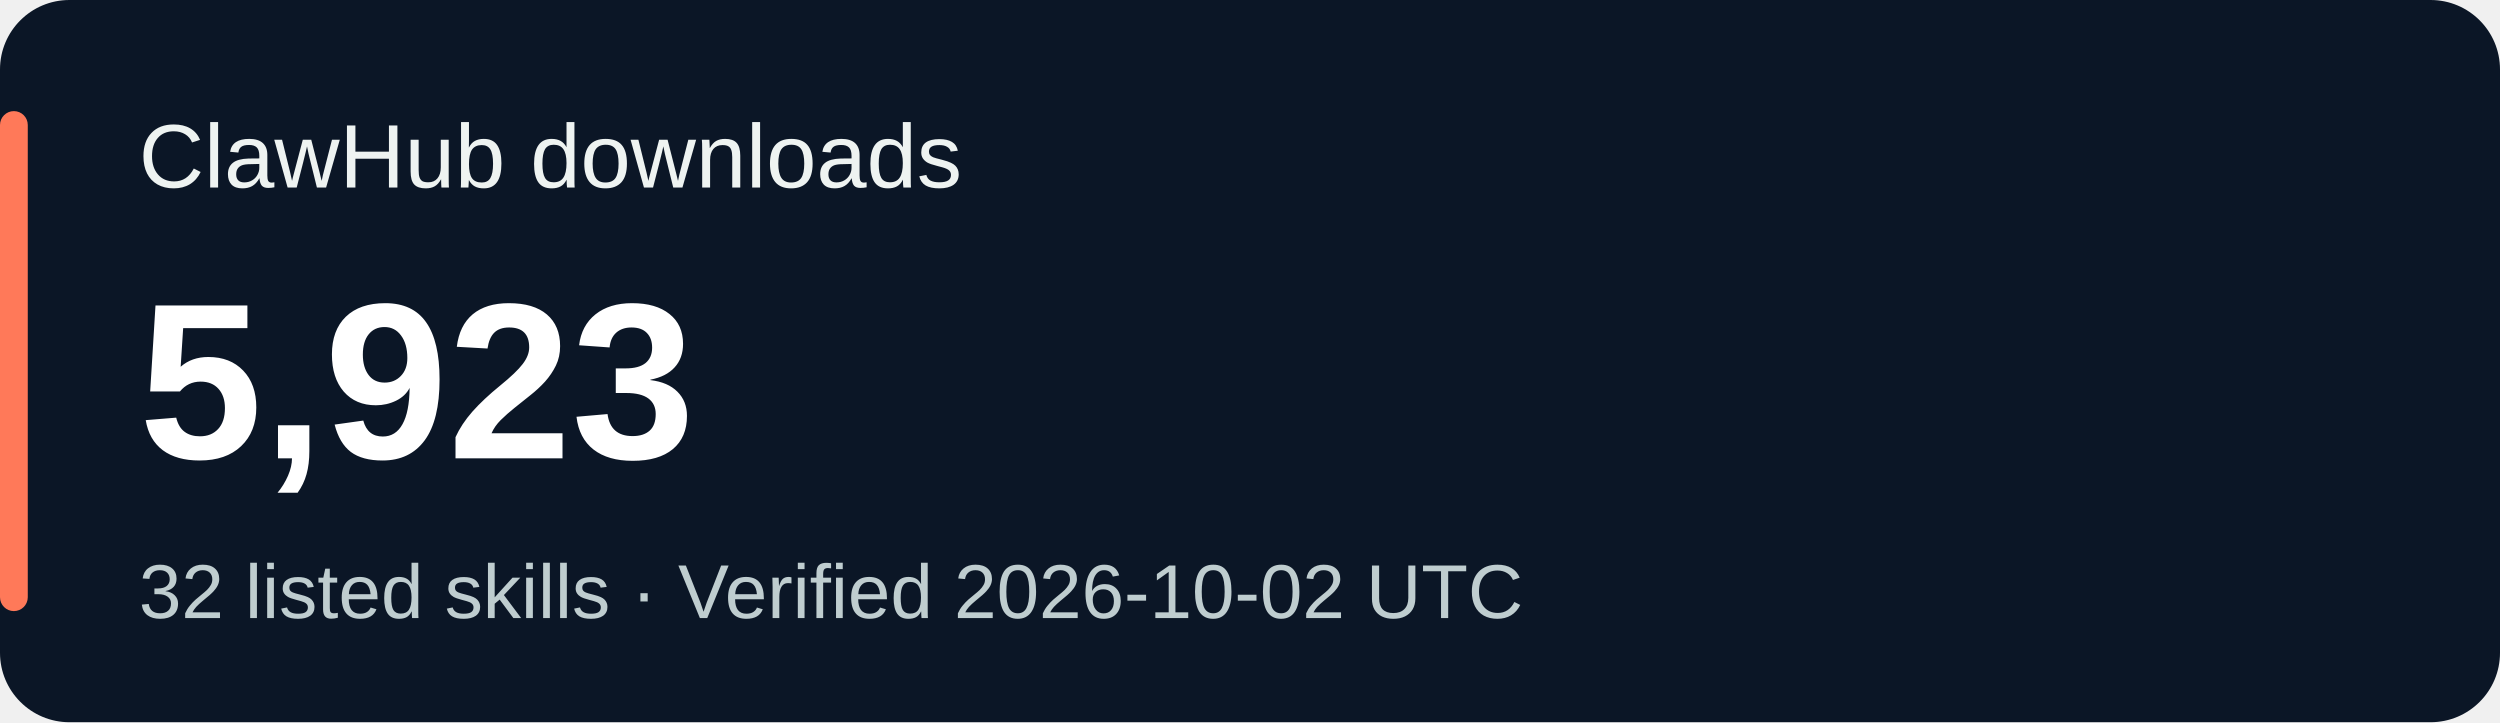
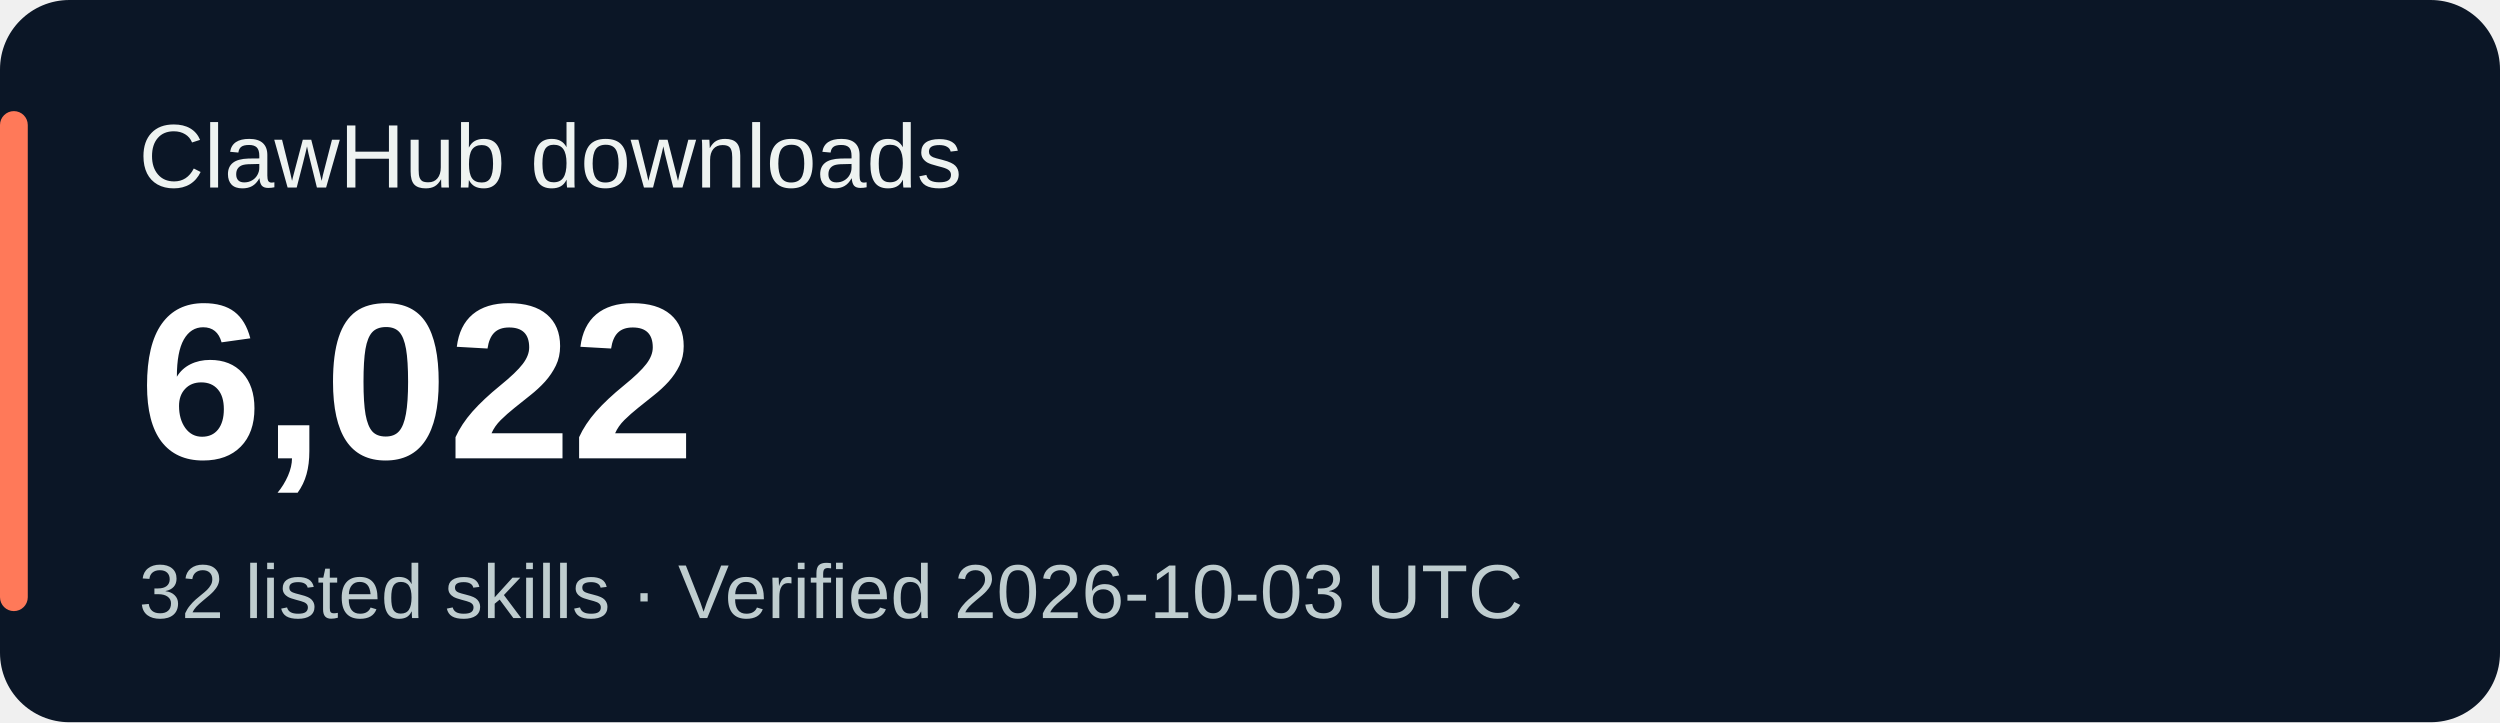
<svg xmlns="http://www.w3.org/2000/svg" width="360" height="104" viewBox="0 0 360 104" role="img" aria-labelledby="title desc">
  <rect width="360" height="104" rx="10" fill="#0b1626" />
  <rect x="0" y="16" width="4" height="72" rx="2" fill="#ff7959" />
  <g font-family="Verdana,Arial,sans-serif">
    <text x="20" y="27" fill="#eef3f1" font-size="13">ClawHub downloads</text>
-     <text x="20" y="66" fill="#ffffff" font-size="32" font-weight="700">5,923</text>
-     <text x="20" y="89" fill="#bfcdcf" font-size="11">32 listed skills · Verified 2026-10-02 UTC</text>
+     <text x="20" y="66" fill="#ffffff" font-size="32" font-weight="700">6,022</text>
+     <text x="20" y="89" fill="#bfcdcf" font-size="11">32 listed skills · Verified 2026-10-03 UTC</text>
  </g>
</svg>
